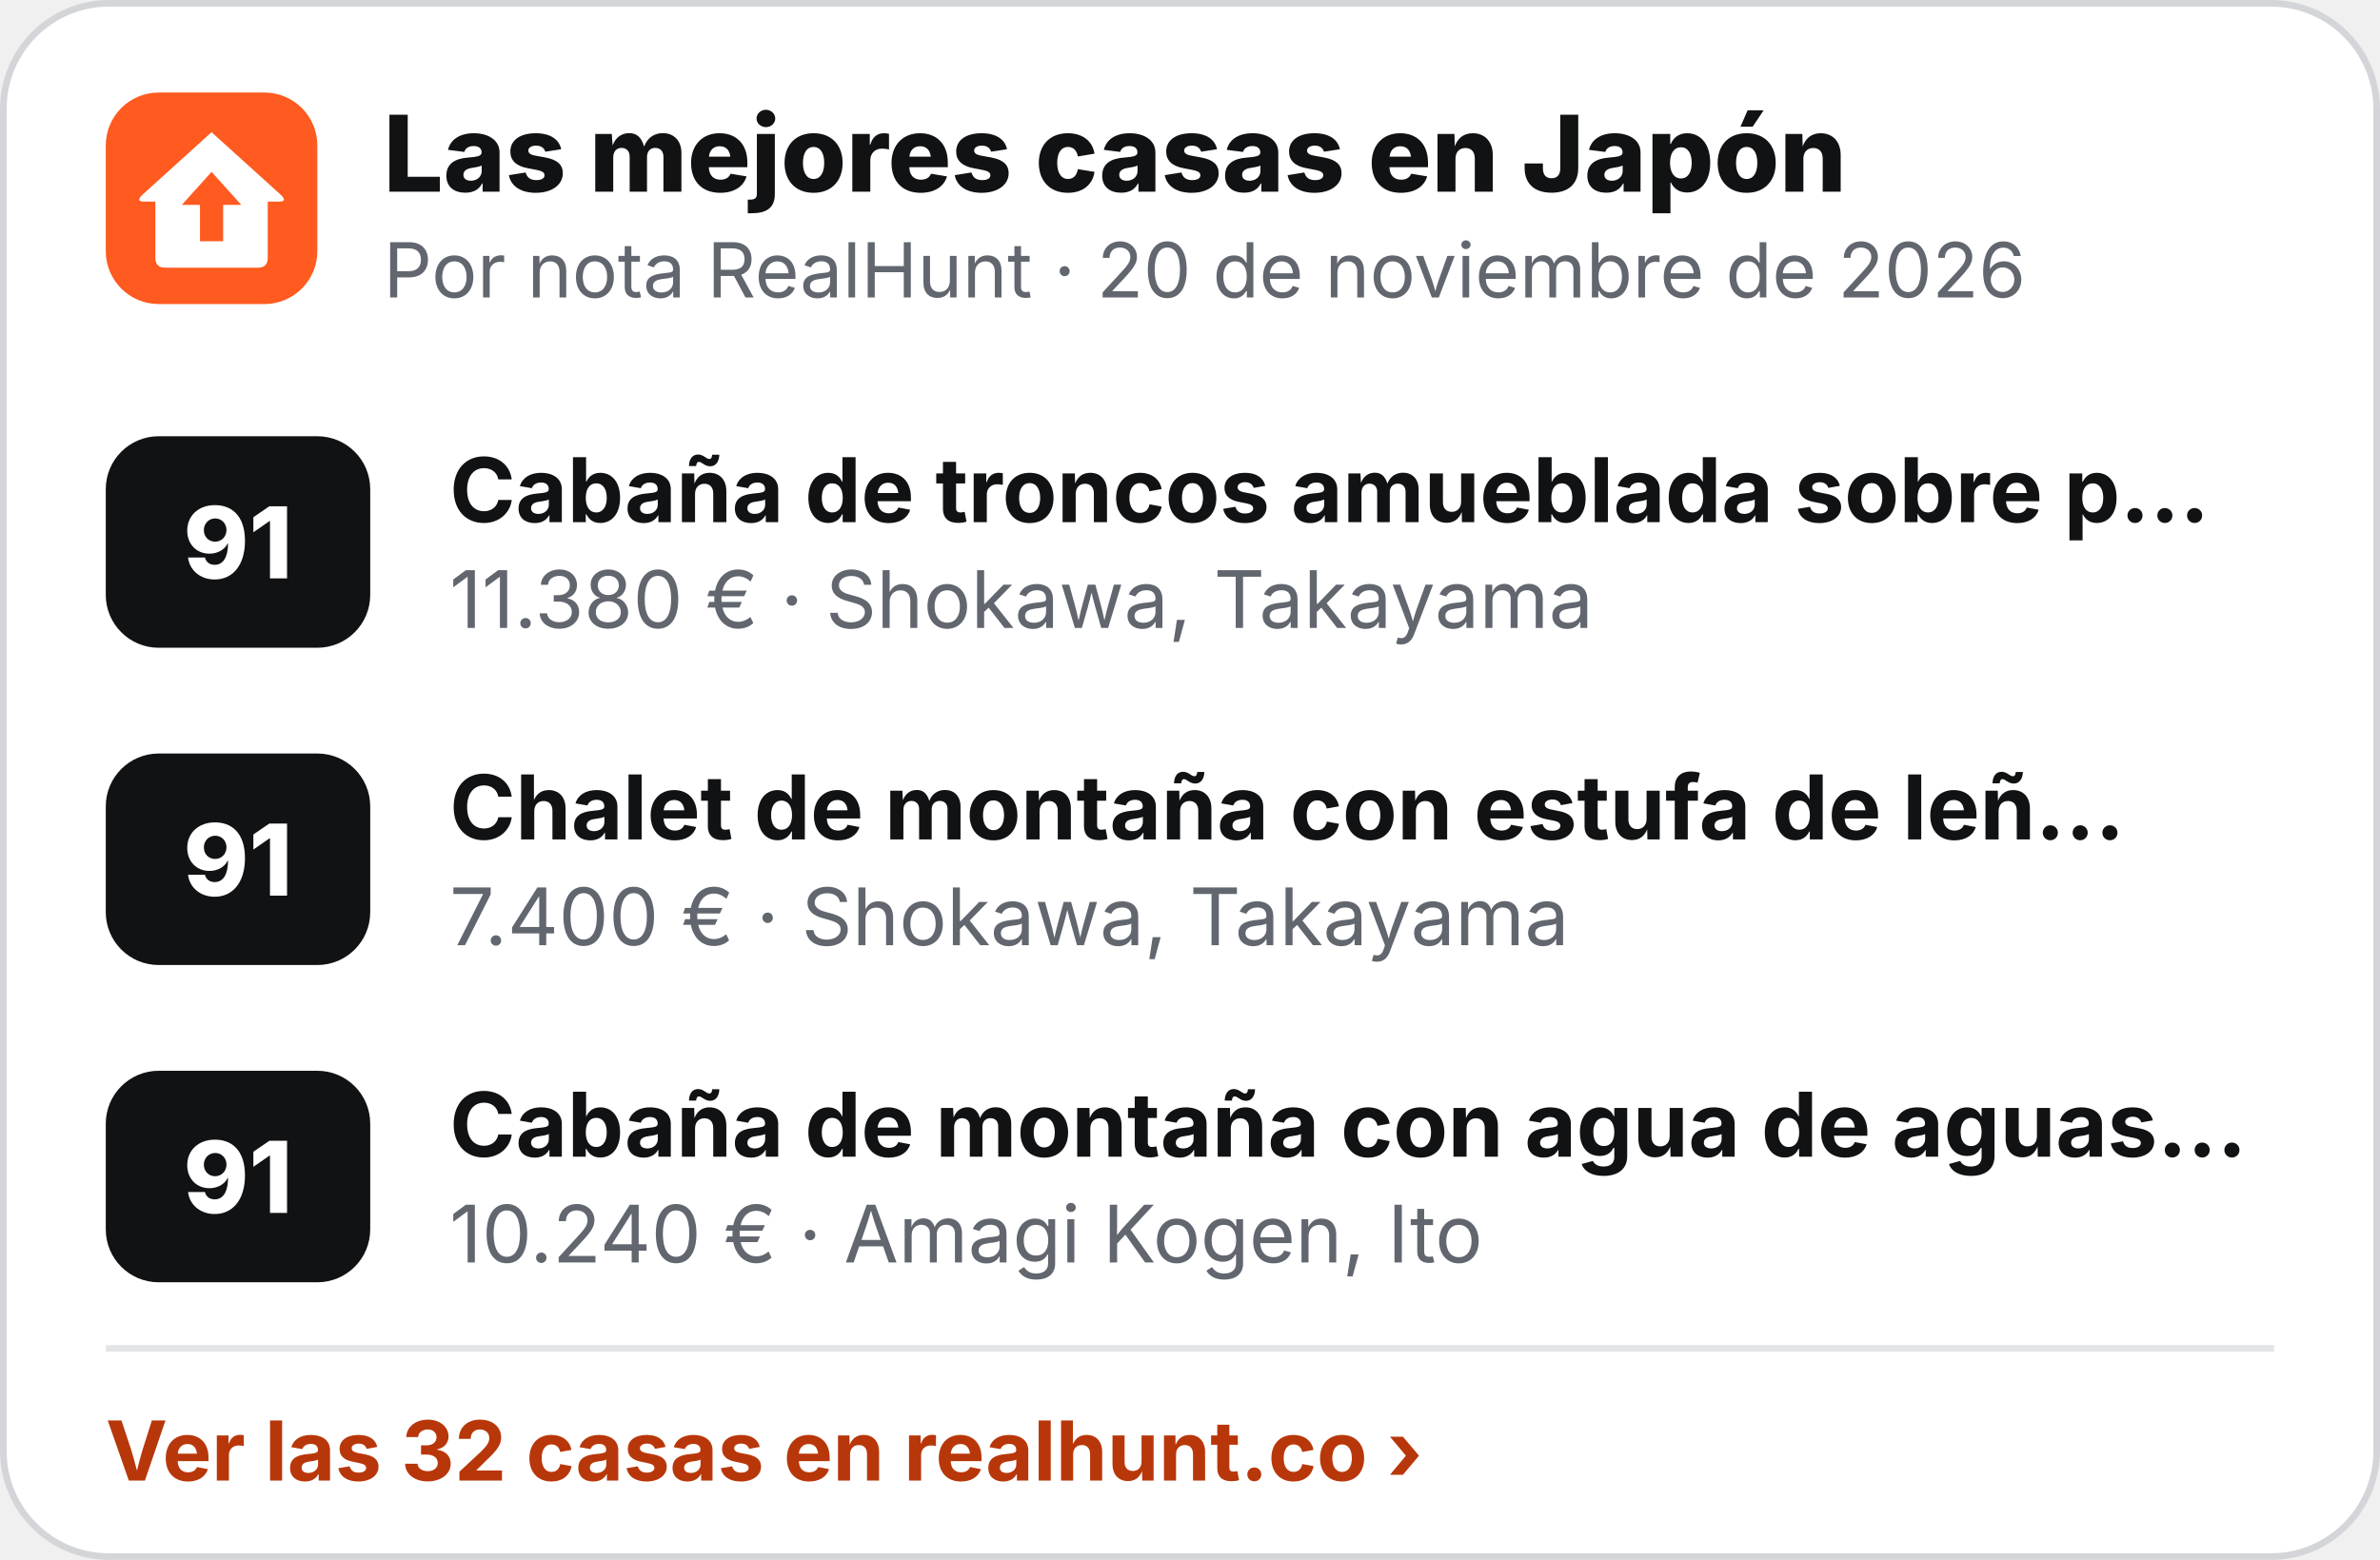
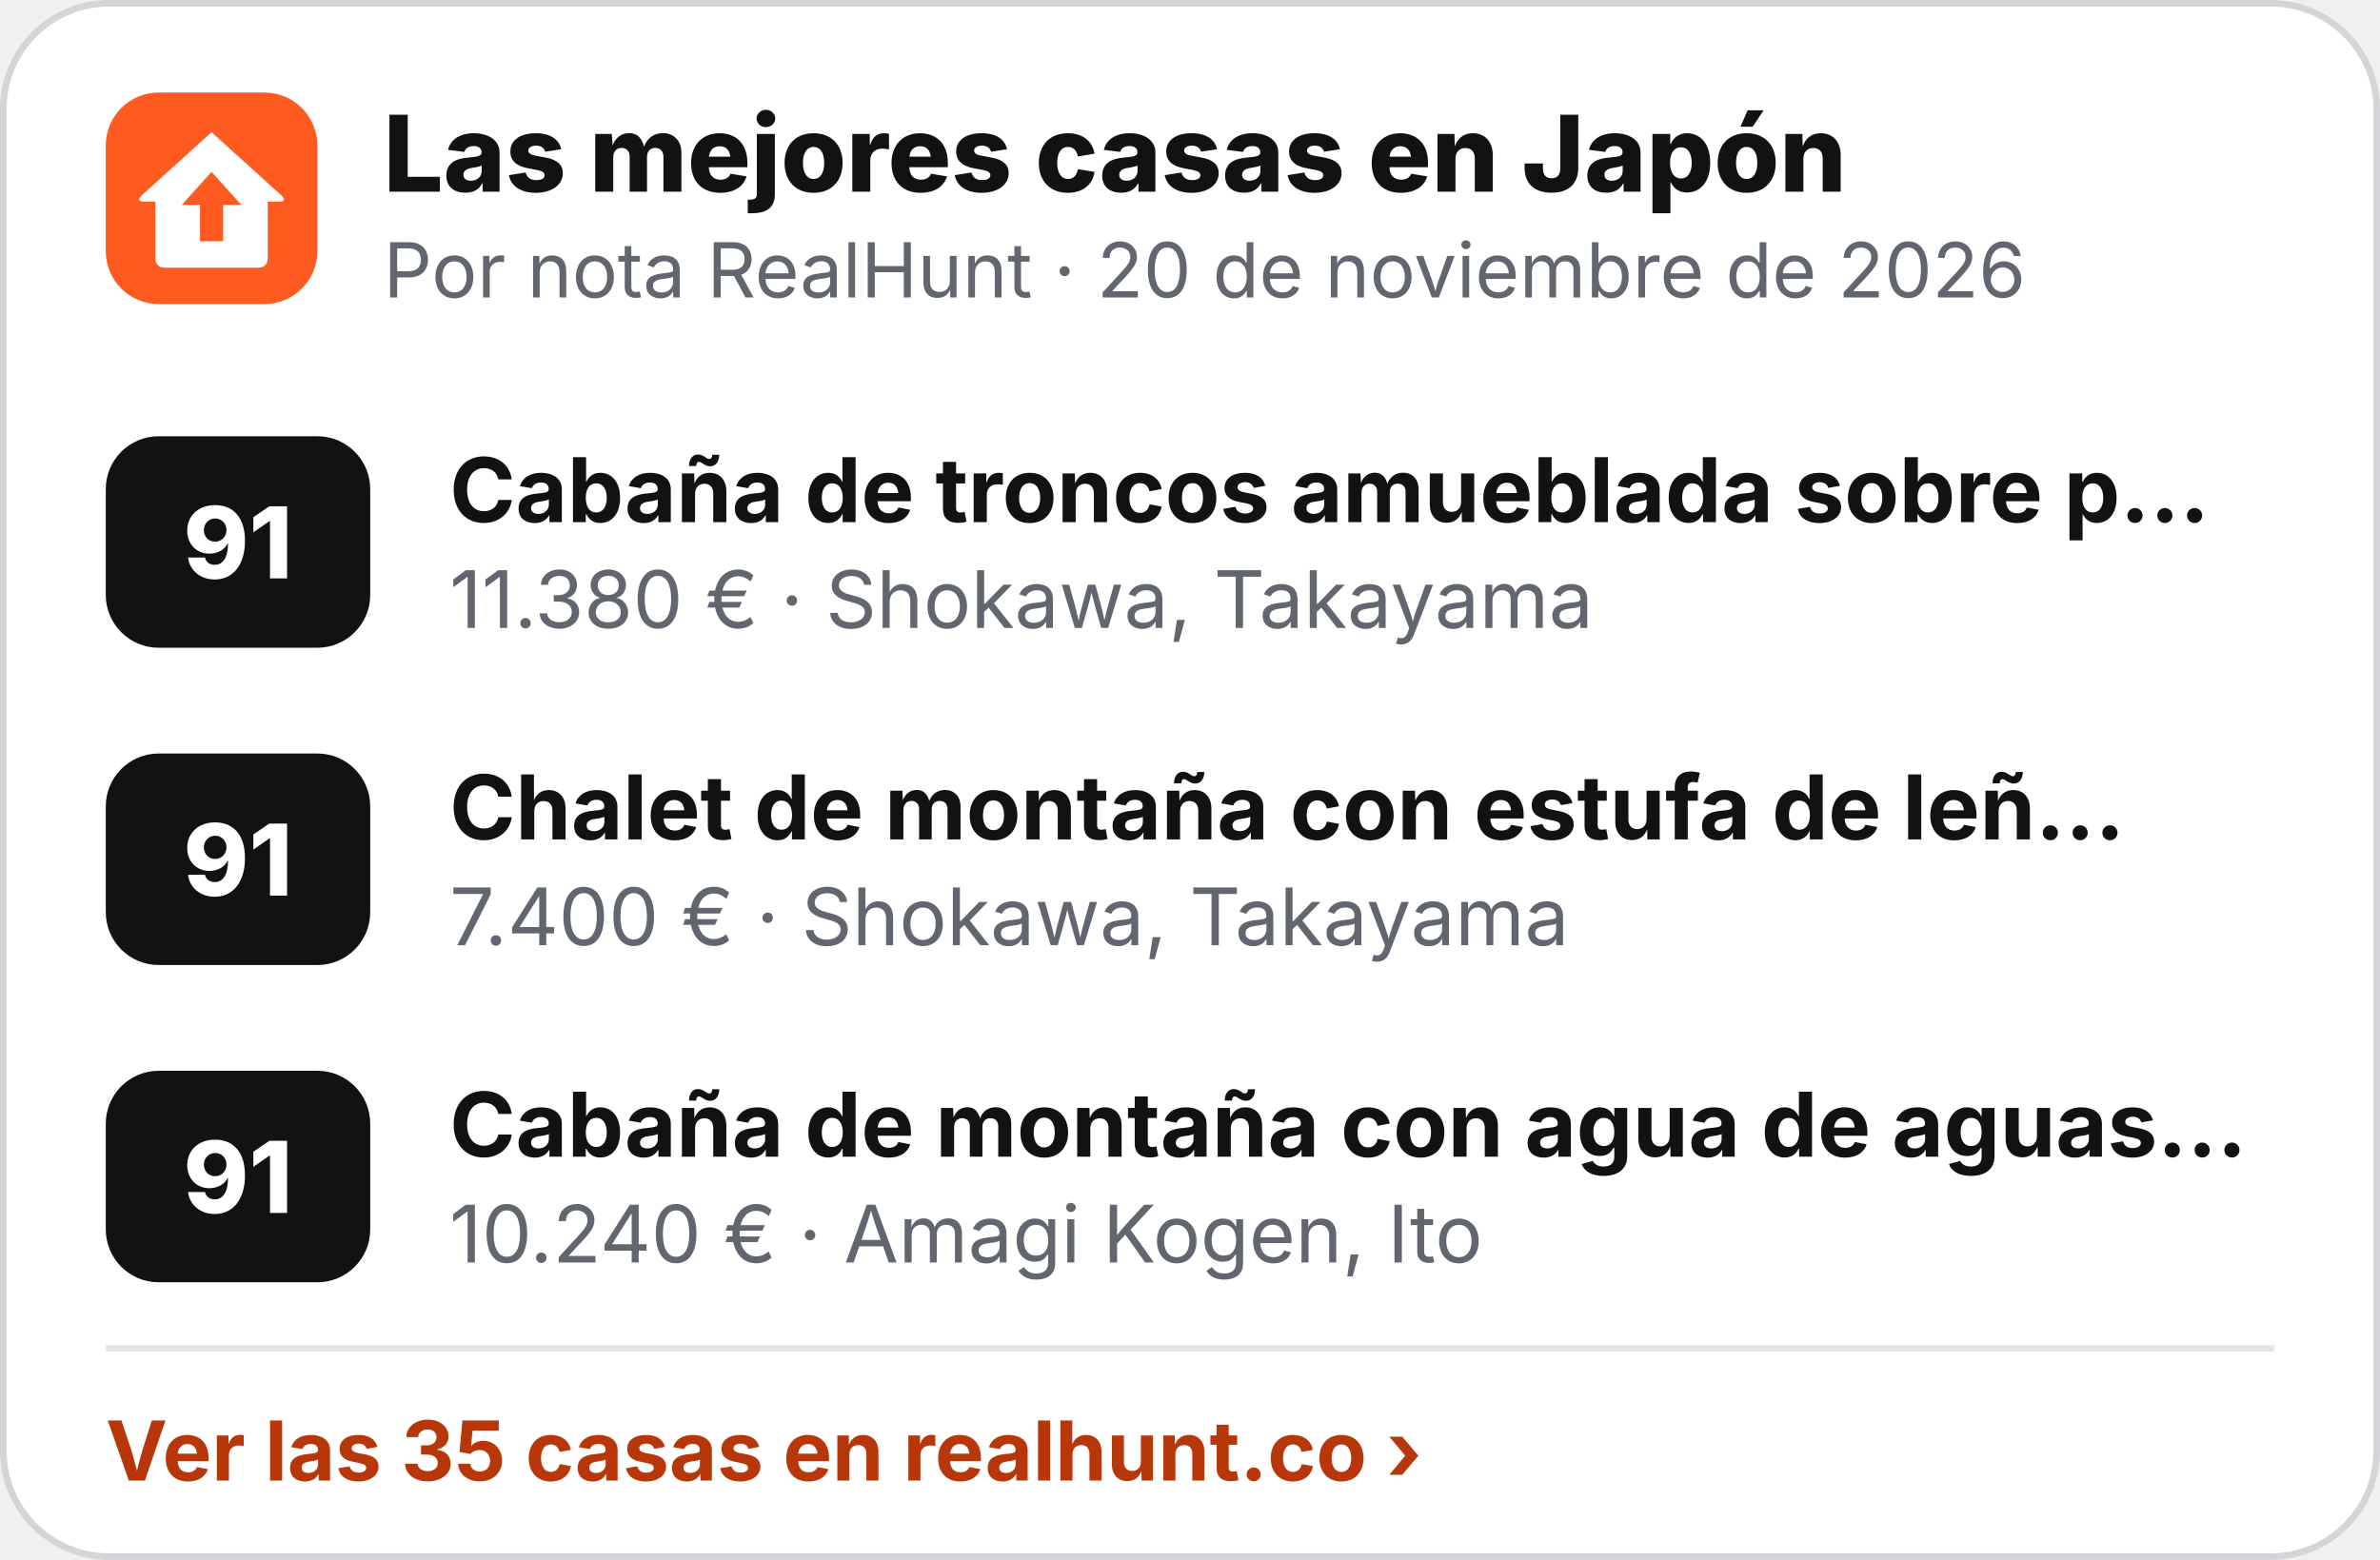
<svg xmlns="http://www.w3.org/2000/svg" width="360" height="236" viewBox="0 0 360 236" role="img" aria-label="Las mejores casas en Japón">
  <rect x=".5" y=".5" width="359" height="235" rx="16" fill="#fff" stroke="#D3D5D9" />
  <g transform="translate(16 14) scale(.5)">
    <rect width="64" height="64" rx="16" fill="#FF5A1F" />
    <path d="M32 12 L53 31 Q55 33 52.5 33 L49 33 L49 50 Q49 53 46 53 L18 53 Q15 53 15 50 L15 33 L11.5 33 Q9 33 11 31 Z" fill="#fff" />
    <path d="M32 24 L41 34 L35.5 34 L35.5 45 L28.5 45 L28.5 34 L23 34 Z" fill="#FF5A1F" />
  </g>
  <text x="58" y="29" font-family="Inter,'Segoe UI',Helvetica,Arial,sans-serif" font-size="16" font-weight="800" fill="#111214">Las mejores casas en Japón</text>
  <text x="58" y="45" font-family="Inter,'Segoe UI',Helvetica,Arial,sans-serif" font-size="11.5" fill="#62666E">Por nota RealHunt · 20 de noviembre de 2026</text>
  <rect x="16" y="66" width="40" height="32" rx="8" fill="#111214" />
  <text x="36" y="87.5" text-anchor="middle" font-family="Inter,'Segoe UI',Helvetica,Arial,sans-serif" font-size="15" font-weight="800" fill="#fff">91</text>
  <text x="68" y="79" font-family="Inter,'Segoe UI',Helvetica,Arial,sans-serif" font-size="13.5" font-weight="700" fill="#111214">Cabaña de troncos amueblada sobre p…</text>
  <text x="68" y="95" font-family="Inter,'Segoe UI',Helvetica,Arial,sans-serif" font-size="12" fill="#62666E">11.380 € · Shokawa, Takayama</text>
  <rect x="16" y="114" width="40" height="32" rx="8" fill="#111214" />
  <text x="36" y="135.5" text-anchor="middle" font-family="Inter,'Segoe UI',Helvetica,Arial,sans-serif" font-size="15" font-weight="800" fill="#fff">91</text>
  <text x="68" y="127" font-family="Inter,'Segoe UI',Helvetica,Arial,sans-serif" font-size="13.5" font-weight="700" fill="#111214">Chalet de montaña con estufa de leñ…</text>
  <text x="68" y="143" font-family="Inter,'Segoe UI',Helvetica,Arial,sans-serif" font-size="12" fill="#62666E">7.400 € · Shokawa, Takayama</text>
  <rect x="16" y="162" width="40" height="32" rx="8" fill="#111214" />
  <text x="36" y="183.5" text-anchor="middle" font-family="Inter,'Segoe UI',Helvetica,Arial,sans-serif" font-size="15" font-weight="800" fill="#fff">91</text>
  <text x="68" y="175" font-family="Inter,'Segoe UI',Helvetica,Arial,sans-serif" font-size="13.5" font-weight="700" fill="#111214">Cabaña de montaña con agua de aguas…</text>
  <text x="68" y="191" font-family="Inter,'Segoe UI',Helvetica,Arial,sans-serif" font-size="12" fill="#62666E">10.240 € · Amagi Kogen, Ito</text>
  <line x1="16" y1="204" x2="344" y2="204" stroke="#E4E5E8" />
-   <text x="16" y="224" font-family="Inter,'Segoe UI',Helvetica,Arial,sans-serif" font-size="12.5" font-weight="700" fill="#B8370A">Ver las 32 casas en realhunt.co ›</text>
+   <text x="16" y="224" font-family="Inter,'Segoe UI',Helvetica,Arial,sans-serif" font-size="12.5" font-weight="700" fill="#B8370A">Ver las 35 casas en realhunt.co ›</text>
</svg>
